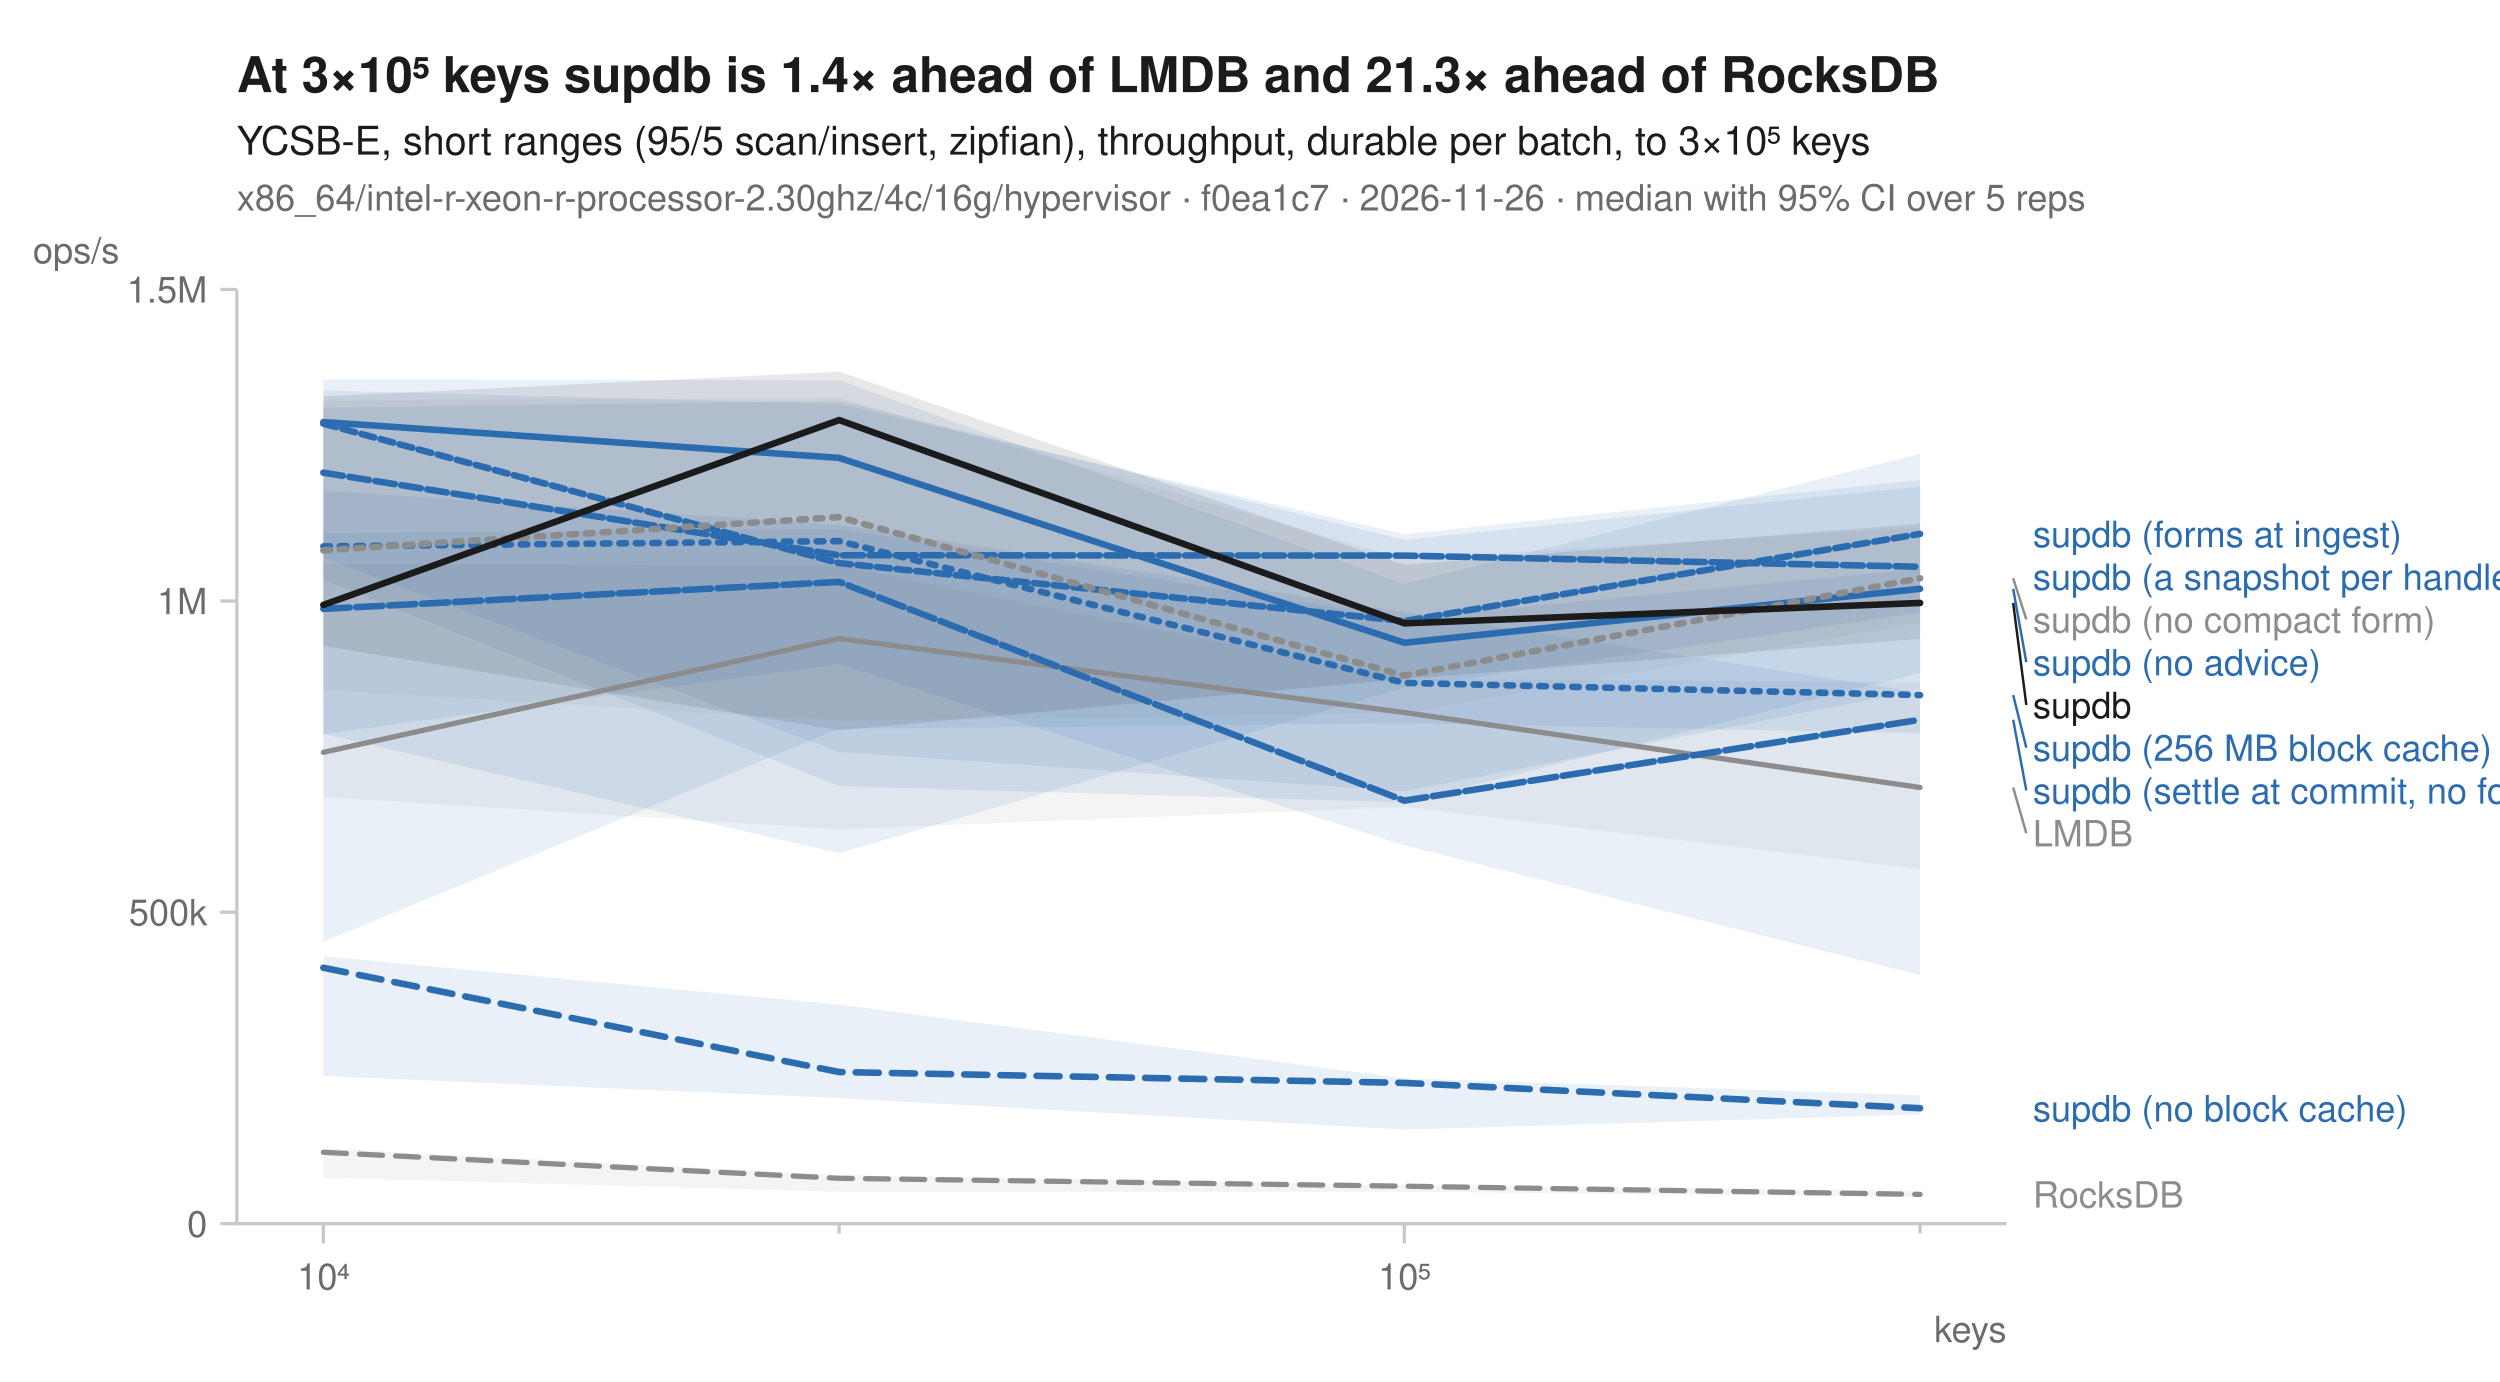
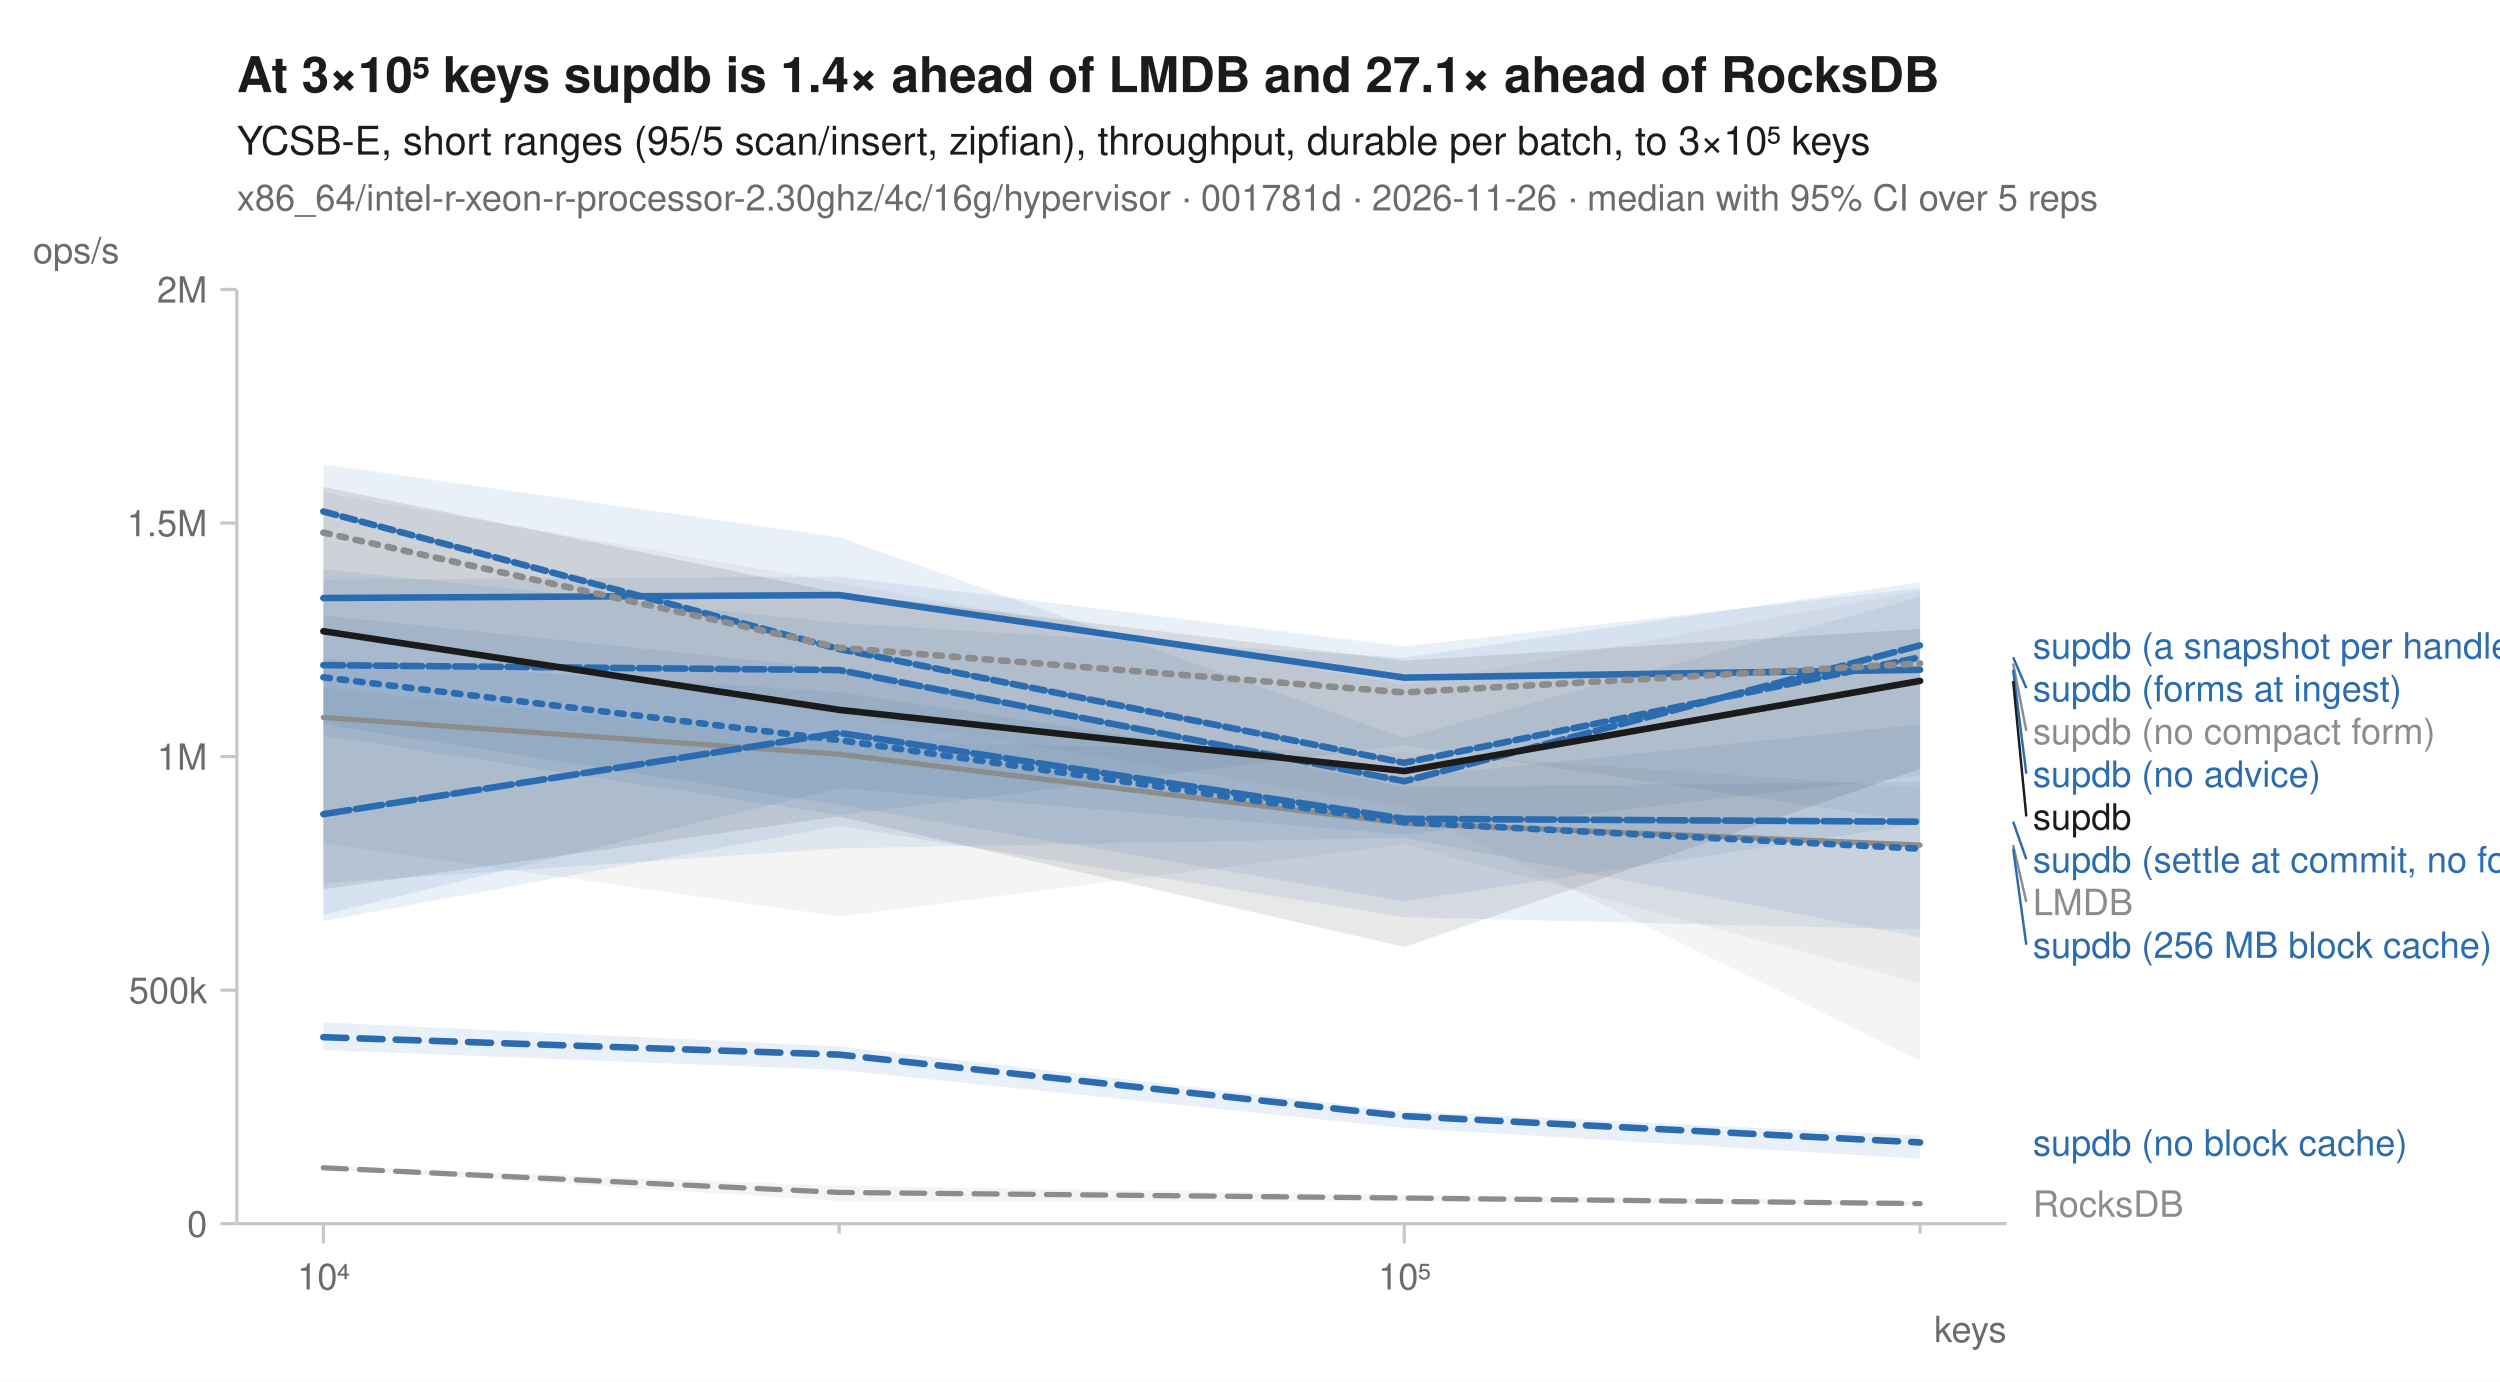
<svg xmlns="http://www.w3.org/2000/svg" width="760" height="420" viewBox="0 0 760 420" font-family="-apple-system, BlinkMacSystemFont, 'Segoe UI', Helvetica, Arial, sans-serif" fill="#1b1b1b">
  <rect width="760" height="420" fill="white" />
-   <text x="72" y="28" font-size="15" font-weight="600">At 3×10⁵ keys supdb is 1.4× ahead of LMDB and 21.3× ahead of RocksDB</text>
+   <text x="72" y="28" font-size="15" font-weight="600">At 3×10⁵ keys supdb is 1.4× ahead of LMDB and 27.1× ahead of RocksDB</text>
  <text x="72" y="47" font-size="12">YCSB-E, short ranges (95/5 scan/insert, zipfian), throughput, durable per batch, to 3×10⁵ keys</text>
-   <text x="72" y="64" font-size="11" fill="#6b6b6b">x86_64/intel-r-xeon-r-processor-2.30ghz/4c/16g/hypervisor · f0ea1c7 · 2026-11-26 · median with 95% CI over 5 reps</text>
+   <text x="72" y="64" font-size="11" fill="#6b6b6b">x86_64/intel-r-xeon-r-processor-2.30ghz/4c/16g/hypervisor · 001781d · 2026-11-26 · median with 95% CI over 5 reps</text>
  <line x1="72" y1="372" x2="610" y2="372" stroke="#c8c8c8" stroke-width="1" />
  <line x1="72" y1="88" x2="72" y2="372" stroke="#c8c8c8" stroke-width="1" />
  <line x1="98.3" y1="372" x2="98.3" y2="378" stroke="#c8c8c8" stroke-width="1" />
  <text x="98.3" y="392" font-size="11" text-anchor="middle" fill="#6b6b6b">10⁴</text>
  <line x1="255.1" y1="372" x2="255.1" y2="375" stroke="#c8c8c8" stroke-width="1" />
  <line x1="426.9" y1="372" x2="426.9" y2="378" stroke="#c8c8c8" stroke-width="1" />
  <text x="426.9" y="392" font-size="11" text-anchor="middle" fill="#6b6b6b">10⁵</text>
  <line x1="583.7" y1="372" x2="583.7" y2="375" stroke="#c8c8c8" stroke-width="1" />
  <text x="610" y="408" font-size="11" text-anchor="end" fill="#6b6b6b">keys</text>
  <line x1="67" y1="372.0" x2="72" y2="372.0" stroke="#c8c8c8" stroke-width="1" />
  <text x="63" y="376.0" font-size="11" text-anchor="end" fill="#6b6b6b">0</text>
-   <line x1="67" y1="277.3" x2="72" y2="277.3" stroke="#c8c8c8" stroke-width="1" />
-   <text x="63" y="281.3" font-size="11" text-anchor="end" fill="#6b6b6b">500k</text>
-   <line x1="67" y1="182.7" x2="72" y2="182.7" stroke="#c8c8c8" stroke-width="1" />
-   <text x="63" y="186.7" font-size="11" text-anchor="end" fill="#6b6b6b">1M</text>
+   <line x1="67" y1="301.0" x2="72" y2="301.0" stroke="#c8c8c8" stroke-width="1" />
+   <text x="63" y="305.0" font-size="11" text-anchor="end" fill="#6b6b6b">500k</text>
+   <line x1="67" y1="230.0" x2="72" y2="230.0" stroke="#c8c8c8" stroke-width="1" />
+   <text x="63" y="234.0" font-size="11" text-anchor="end" fill="#6b6b6b">1M</text>
+   <line x1="67" y1="159.0" x2="72" y2="159.0" stroke="#c8c8c8" stroke-width="1" />
+   <text x="63" y="163.0" font-size="11" text-anchor="end" fill="#6b6b6b">1.5M</text>
  <line x1="67" y1="88.0" x2="72" y2="88.0" stroke="#c8c8c8" stroke-width="1" />
-   <text x="63" y="92.0" font-size="11" text-anchor="end" fill="#6b6b6b">1.5M</text>
+   <text x="63" y="92.0" font-size="11" text-anchor="end" fill="#6b6b6b">2M</text>
  <text x="10" y="80" font-size="11" text-anchor="start" fill="#6b6b6b">ops/s</text>
-   <path d="M98.3,349.1 L255.1,357.2 L426.9,360.3 L583.7,362.0 L583.7,363.9 L426.9,362.3 L255.1,362.3 L98.3,358.0 Z" fill="#8c8c8c" fill-opacity="0.10" />
-   <path d="M98.3,171.4 L255.1,171.9 L426.9,206.4 L583.7,207.4 L583.7,264.2 L426.9,245.3 L255.1,252.1 L98.3,242.3 Z" fill="#8c8c8c" fill-opacity="0.10" />
-   <path d="M98.3,149.2 L255.1,159.5 L426.9,186.1 L583.7,210.5 L583.7,222.9 L426.9,219.9 L255.1,221.6 L98.3,286.3 Z" fill="#2b6cb0" fill-opacity="0.10" />
-   <path d="M98.3,290.7 L255.1,305.4 L426.9,327.8 L583.7,333.0 L583.7,338.8 L426.9,343.4 L255.1,333.8 L98.3,327.1 Z" fill="#2b6cb0" fill-opacity="0.10" />
-   <path d="M98.3,115.3 L255.1,115.6 L426.9,177.5 L583.7,137.9 L583.7,204.6 L426.9,243.9 L255.1,239.0 L98.3,176.2 Z" fill="#2b6cb0" fill-opacity="0.10" />
-   <path d="M98.3,124.0 L255.1,121.8 L426.9,164.1 L583.7,147.9 L583.7,209.7 L426.9,240.6 L255.1,228.6 L98.3,169.6 Z" fill="#2b6cb0" fill-opacity="0.10" />
-   <path d="M98.3,162.1 L255.1,160.8 L426.9,188.0 L583.7,172.9 L583.7,296.5 L426.9,257.0 L255.1,201.9 L98.3,223.2 Z" fill="#2b6cb0" fill-opacity="0.10" />
-   <path d="M98.3,118.7 L255.1,122.8 L426.9,162.4 L583.7,145.9 L583.7,186.2 L426.9,209.0 L255.1,259.4 L98.3,223.1 Z" fill="#2b6cb0" fill-opacity="0.10" />
-   <path d="M98.3,121.8 L255.1,120.9 L426.9,169.8 L583.7,160.4 L583.7,189.2 L426.9,216.8 L255.1,219.1 L98.3,209.8 Z" fill="#8c8c8c" fill-opacity="0.10" />
-   <path d="M98.3,120.5 L255.1,113.0 L426.9,171.7 L583.7,159.2 L583.7,194.2 L426.9,206.4 L255.1,222.0 L98.3,196.4 Z" fill="#1b1b1b" fill-opacity="0.10" />
-   <path d="M98.3,350.3 L255.1,358.2 L426.9,360.6 L583.7,363.1 " fill="none" stroke="#8c8c8c" stroke-width="1.6" stroke-linejoin="round" stroke-linecap="round" stroke-dasharray="7,4" />
-   <path d="M98.3,228.7 L255.1,194.1 L426.9,216.6 L583.7,239.4 " fill="none" stroke="#8c8c8c" stroke-width="1.6" stroke-linejoin="round" stroke-linecap="round" />
-   <path d="M98.3,166.1 L255.1,164.5 L426.9,207.6 L583.7,211.3 " fill="none" stroke="#2b6cb0" stroke-width="2" stroke-linejoin="round" stroke-linecap="round" stroke-dasharray="2,3" />
-   <path d="M98.3,294.2 L255.1,325.9 L426.9,329.2 L583.7,336.9 " fill="none" stroke="#2b6cb0" stroke-width="2" stroke-linejoin="round" stroke-linecap="round" stroke-dasharray="7,4" />
-   <path d="M98.3,128.3 L255.1,139.2 L426.9,195.4 L583.7,179.0 " fill="none" stroke="#2b6cb0" stroke-width="2" stroke-linejoin="round" stroke-linecap="round" />
-   <path d="M98.3,143.7 L255.1,168.8 L426.9,168.9 L583.7,172.3 " fill="none" stroke="#2b6cb0" stroke-width="2" stroke-linejoin="round" stroke-linecap="round" stroke-dasharray="6,2" />
-   <path d="M98.3,185.1 L255.1,176.9 L426.9,243.4 L583.7,218.8 " fill="none" stroke="#2b6cb0" stroke-width="2" stroke-linejoin="round" stroke-linecap="round" stroke-dasharray="8,2" />
-   <path d="M98.3,128.8 L255.1,171.2 L426.9,188.8 L583.7,162.3 " fill="none" stroke="#2b6cb0" stroke-width="2" stroke-linejoin="round" stroke-linecap="round" stroke-dasharray="4,2" />
-   <path d="M98.3,167.3 L255.1,157.2 L426.9,205.4 L583.7,175.8 " fill="none" stroke="#8c8c8c" stroke-width="2" stroke-linejoin="round" stroke-linecap="round" stroke-dasharray="2,3" />
-   <path d="M98.3,183.9 L255.1,127.7 L426.9,189.5 L583.7,183.3 " fill="none" stroke="#1b1b1b" stroke-width="2" stroke-linejoin="round" stroke-linecap="round" />
-   <text x="618.0" y="166.3" font-size="11" fill="#2b6cb0">supdb (forms at ingest)</text>
-   <text x="618.0" y="179.3" font-size="11" fill="#2b6cb0">supdb (a snapshot per handle)</text>
-   <line x1="612.0" y1="175.8" x2="616.0" y2="188.3" stroke="#8c8c8c" stroke-width="0.75" />
-   <text x="618.0" y="192.3" font-size="11" fill="#8c8c8c">supdb (no compact form)</text>
-   <line x1="612.0" y1="179.0" x2="616.0" y2="201.3" stroke="#2b6cb0" stroke-width="0.75" />
-   <text x="618.0" y="205.3" font-size="11" fill="#2b6cb0">supdb (no advice)</text>
-   <line x1="612.0" y1="183.3" x2="616.0" y2="214.3" stroke="#1b1b1b" stroke-width="0.75" />
-   <text x="618.0" y="218.3" font-size="11" fill="#1b1b1b">supdb</text>
-   <line x1="612.0" y1="211.3" x2="616.0" y2="227.3" stroke="#2b6cb0" stroke-width="0.75" />
-   <text x="618.0" y="231.3" font-size="11" fill="#2b6cb0">supdb (256 MB block cache)</text>
-   <line x1="612.0" y1="218.8" x2="616.0" y2="240.3" stroke="#2b6cb0" stroke-width="0.75" />
-   <text x="618.0" y="244.3" font-size="11" fill="#2b6cb0">supdb (settle at commit, no forms)</text>
-   <line x1="612.0" y1="239.4" x2="616.0" y2="253.3" stroke="#8c8c8c" stroke-width="0.75" />
-   <text x="618.0" y="257.3" font-size="11" fill="#8c8c8c">LMDB</text>
-   <text x="618.0" y="340.9" font-size="11" fill="#2b6cb0">supdb (no block cache)</text>
-   <text x="618.0" y="367.1" font-size="11" fill="#8c8c8c">RocksDB</text>
+   <path d="M98.3,354.5 L255.1,360.5 L426.9,363.2 L583.7,365.2 L583.7,366.6 L426.9,365.2 L255.1,365.1 L98.3,355.4 Z" fill="#8c8c8c" fill-opacity="0.10" />
+   <path d="M98.3,209.2 L255.1,225.1 L426.9,228.8 L583.7,239.4 L583.7,299.0 L426.9,256.7 L255.1,278.6 L98.3,256.4 Z" fill="#8c8c8c" fill-opacity="0.10" />
+   <path d="M98.3,187.1 L255.1,203.4 L426.9,239.3 L583.7,237.6 L583.7,282.6 L426.9,278.8 L255.1,251.1 L98.3,280.0 Z" fill="#2b6cb0" fill-opacity="0.10" />
+   <path d="M98.3,310.8 L255.1,318.1 L426.9,337.8 L583.7,345.2 L583.7,352.3 L426.9,342.9 L255.1,325.3 L98.3,319.2 Z" fill="#2b6cb0" fill-opacity="0.10" />
+   <path d="M98.3,176.2 L255.1,175.3 L426.9,196.5 L583.7,178.8 L583.7,249.9 L426.9,226.6 L255.1,247.8 L98.3,223.6 Z" fill="#2b6cb0" fill-opacity="0.10" />
+   <path d="M98.3,173.0 L255.1,189.4 L426.9,199.9 L583.7,177.0 L583.7,235.9 L426.9,253.7 L255.1,239.6 L98.3,278.1 Z" fill="#2b6cb0" fill-opacity="0.10" />
+   <path d="M98.3,200.3 L255.1,210.4 L426.9,236.4 L583.7,220.2 L583.7,285.0 L426.9,254.7 L255.1,257.9 L98.3,268.5 Z" fill="#2b6cb0" fill-opacity="0.10" />
+   <path d="M98.3,141.2 L255.1,163.3 L426.9,224.3 L583.7,181.5 L583.7,250.5 L426.9,274.0 L255.1,244.7 L98.3,220.2 Z" fill="#2b6cb0" fill-opacity="0.10" />
+   <path d="M98.3,149.7 L255.1,177.2 L426.9,208.3 L583.7,179.6 L583.7,322.5 L426.9,245.2 L255.1,217.3 L98.3,192.9 Z" fill="#8c8c8c" fill-opacity="0.10" />
+   <path d="M98.3,148.0 L255.1,180.2 L426.9,200.8 L583.7,191.2 L583.7,233.7 L426.9,287.9 L255.1,248.2 L98.3,270.3 Z" fill="#1b1b1b" fill-opacity="0.10" />
+   <path d="M98.3,355.0 L255.1,362.5 L426.9,364.2 L583.7,365.9 " fill="none" stroke="#8c8c8c" stroke-width="1.6" stroke-linejoin="round" stroke-linecap="round" stroke-dasharray="7,4" />
+   <path d="M98.3,218.1 L255.1,229.3 L426.9,250.3 L583.7,256.9 " fill="none" stroke="#8c8c8c" stroke-width="1.6" stroke-linejoin="round" stroke-linecap="round" />
+   <path d="M98.3,205.9 L255.1,225.0 L426.9,250.0 L583.7,258.0 " fill="none" stroke="#2b6cb0" stroke-width="2" stroke-linejoin="round" stroke-linecap="round" stroke-dasharray="2,3" />
+   <path d="M98.3,315.3 L255.1,320.6 L426.9,339.3 L583.7,347.3 " fill="none" stroke="#2b6cb0" stroke-width="2" stroke-linejoin="round" stroke-linecap="round" stroke-dasharray="7,4" />
+   <path d="M98.3,181.8 L255.1,180.9 L426.9,206.0 L583.7,203.6 " fill="none" stroke="#2b6cb0" stroke-width="2" stroke-linejoin="round" stroke-linecap="round" />
+   <path d="M98.3,202.2 L255.1,203.7 L426.9,237.5 L583.7,196.2 " fill="none" stroke="#2b6cb0" stroke-width="2" stroke-linejoin="round" stroke-linecap="round" stroke-dasharray="6,2" />
+   <path d="M98.3,247.5 L255.1,222.8 L426.9,248.9 L583.7,249.8 " fill="none" stroke="#2b6cb0" stroke-width="2" stroke-linejoin="round" stroke-linecap="round" stroke-dasharray="8,2" />
+   <path d="M98.3,155.5 L255.1,197.3 L426.9,231.9 L583.7,199.8 " fill="none" stroke="#2b6cb0" stroke-width="2" stroke-linejoin="round" stroke-linecap="round" stroke-dasharray="4,2" />
+   <path d="M98.3,161.9 L255.1,196.9 L426.9,210.5 L583.7,201.7 " fill="none" stroke="#8c8c8c" stroke-width="2" stroke-linejoin="round" stroke-linecap="round" stroke-dasharray="2,3" />
+   <path d="M98.3,191.9 L255.1,215.8 L426.9,234.4 L583.7,207.0 " fill="none" stroke="#1b1b1b" stroke-width="2" stroke-linejoin="round" stroke-linecap="round" />
+   <text x="618.0" y="200.2" font-size="11" fill="#2b6cb0">supdb (a snapshot per handle)</text>
+   <line x1="612.0" y1="199.8" x2="616.0" y2="209.2" stroke="#2b6cb0" stroke-width="0.75" />
+   <text x="618.0" y="213.2" font-size="11" fill="#2b6cb0">supdb (forms at ingest)</text>
+   <line x1="612.0" y1="201.7" x2="616.0" y2="222.2" stroke="#8c8c8c" stroke-width="0.75" />
+   <text x="618.0" y="226.2" font-size="11" fill="#8c8c8c">supdb (no compact form)</text>
+   <line x1="612.0" y1="203.6" x2="616.0" y2="235.2" stroke="#2b6cb0" stroke-width="0.75" />
+   <text x="618.0" y="239.2" font-size="11" fill="#2b6cb0">supdb (no advice)</text>
+   <line x1="612.0" y1="207.0" x2="616.0" y2="248.2" stroke="#1b1b1b" stroke-width="0.75" />
+   <text x="618.0" y="252.2" font-size="11" fill="#1b1b1b">supdb</text>
+   <line x1="612.0" y1="249.8" x2="616.0" y2="261.2" stroke="#2b6cb0" stroke-width="0.75" />
+   <text x="618.0" y="265.2" font-size="11" fill="#2b6cb0">supdb (settle at commit, no forms)</text>
+   <line x1="612.0" y1="256.9" x2="616.0" y2="274.2" stroke="#8c8c8c" stroke-width="0.75" />
+   <text x="618.0" y="278.2" font-size="11" fill="#8c8c8c">LMDB</text>
+   <line x1="612.0" y1="258.0" x2="616.0" y2="287.2" stroke="#2b6cb0" stroke-width="0.75" />
+   <text x="618.0" y="291.2" font-size="11" fill="#2b6cb0">supdb (256 MB block cache)</text>
+   <text x="618.0" y="351.3" font-size="11" fill="#2b6cb0">supdb (no block cache)</text>
+   <text x="618.0" y="369.9" font-size="11" fill="#8c8c8c">RocksDB</text>
</svg>
